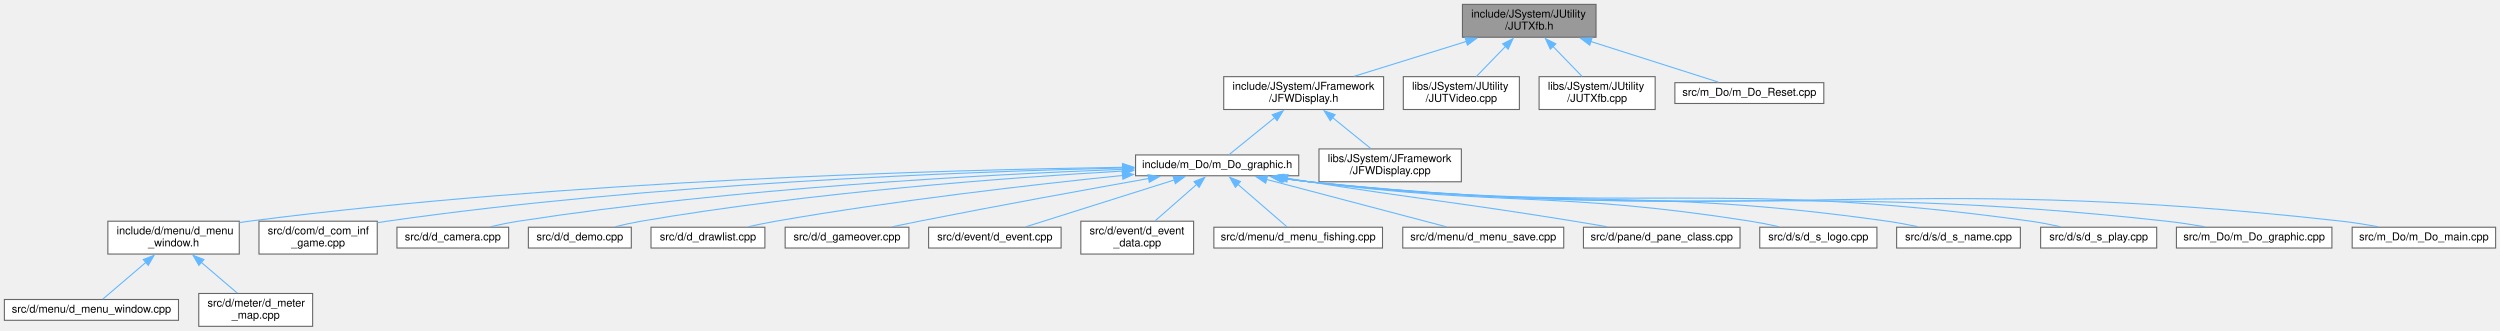
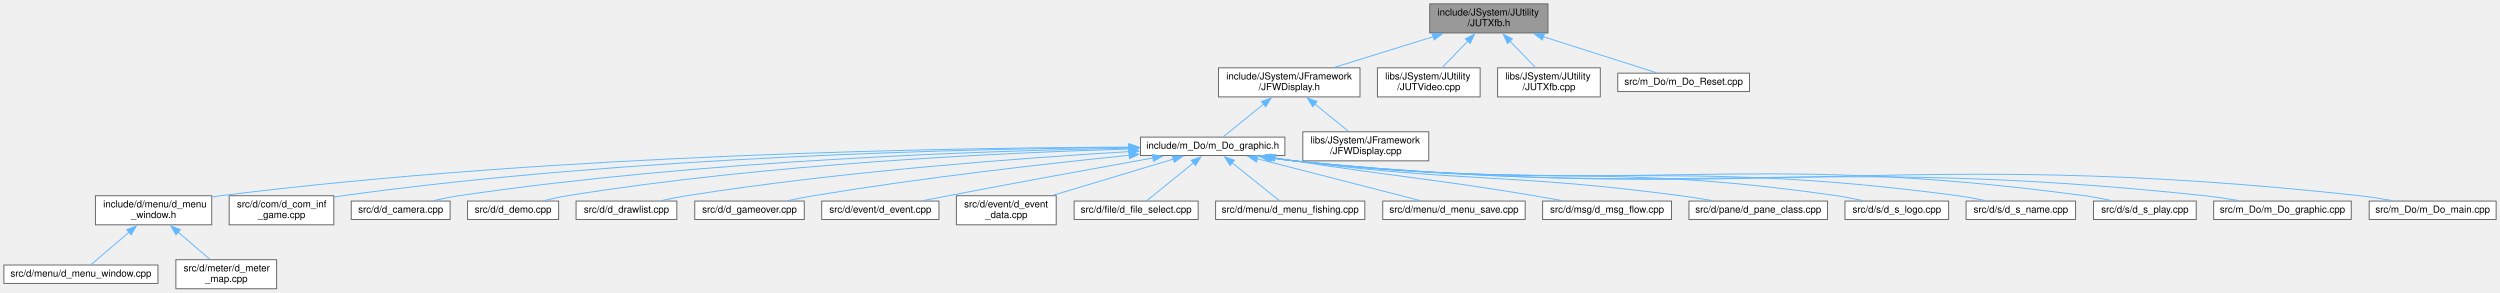
- <svg xmlns="http://www.w3.org/2000/svg" xmlns:xlink="http://www.w3.org/1999/xlink" width="2283pt" height="302pt" viewBox="0.00 0.00 2283.00 302.00">
+ <svg xmlns="http://www.w3.org/2000/svg" xmlns:xlink="http://www.w3.org/1999/xlink" width="2580pt" height="302pt" viewBox="0.00 0.00 2580.00 302.00">
  <g id="graph0" class="graph" transform="scale(1 1) rotate(0) translate(4 298)">
    <g id="node1" class="node">
      <g id="a_node1">
        <a xlink:title=" ">
-           <polygon fill="#999999" stroke="#666666" points="1453.5,-294 1331.5,-294 1331.5,-264 1453.5,-264 1453.5,-294" />
-           <text text-anchor="start" x="1339.5" y="-282" font-family="Helvetica,sans-Serif" font-size="10.00">include/JSystem/JUtility</text>
-           <text text-anchor="middle" x="1392.5" y="-271" font-family="Helvetica,sans-Serif" font-size="10.00">/JUTXfb.h</text>
+           <polygon fill="#999999" stroke="#666666" points="1593.5,-294 1471.5,-294 1471.5,-264 1593.5,-264 1593.5,-294" />
+           <text text-anchor="start" x="1479.5" y="-282" font-family="Helvetica,sans-Serif" font-size="10.00">include/JSystem/JUtility</text>
+           <text text-anchor="middle" x="1532.5" y="-271" font-family="Helvetica,sans-Serif" font-size="10.00">/JUTXfb.h</text>
        </a>
      </g>
    </g>
    <g id="node2" class="node">
      <g id="a_node2">
        <a xlink:href="JFWDisplay_8h.html" target="_top" xlink:title=" ">
-           <polygon fill="white" stroke="#666666" points="1259.5,-228 1113.5,-228 1113.5,-198 1259.5,-198 1259.5,-228" />
-           <text text-anchor="start" x="1121.5" y="-216" font-family="Helvetica,sans-Serif" font-size="10.00">include/JSystem/JFramework</text>
-           <text text-anchor="middle" x="1186.5" y="-205" font-family="Helvetica,sans-Serif" font-size="10.00">/JFWDisplay.h</text>
+           <polygon fill="white" stroke="#666666" points="1399.5,-228 1253.5,-228 1253.5,-198 1399.5,-198 1399.5,-228" />
+           <text text-anchor="start" x="1261.5" y="-216" font-family="Helvetica,sans-Serif" font-size="10.00">include/JSystem/JFramework</text>
+           <text text-anchor="middle" x="1326.5" y="-205" font-family="Helvetica,sans-Serif" font-size="10.00">/JFWDisplay.h</text>
        </a>
      </g>
    </g>
    <g id="edge1" class="edge">
-       <path fill="none" stroke="#63b8ff" d="M1335.37,-260.25C1303.05,-250.21 1263.17,-237.82 1232.82,-228.39" />
-       <polygon fill="#63b8ff" stroke="#63b8ff" points="1333.98,-263.48 1344.57,-263.11 1336.06,-256.8 1333.98,-263.48" />
-     </g>
-     <g id="node23" class="node">
-       <g id="a_node23">
-         <a xlink:href="JUTVideo_8cpp.html" target="_top" xlink:title=" ">
-           <polygon fill="white" stroke="#666666" points="1383.5,-228 1277.5,-228 1277.5,-198 1383.5,-198 1383.5,-228" />
-           <text text-anchor="start" x="1285.5" y="-216" font-family="Helvetica,sans-Serif" font-size="10.00">libs/JSystem/JUtility</text>
-           <text text-anchor="middle" x="1330.5" y="-205" font-family="Helvetica,sans-Serif" font-size="10.00">/JUTVideo.cpp</text>
-         </a>
-       </g>
-     </g>
-     <g id="edge22" class="edge">
-       <path fill="none" stroke="#63b8ff" d="M1371,-255.81C1362.12,-246.64 1352.08,-236.28 1344.22,-228.16" />
-       <polygon fill="#63b8ff" stroke="#63b8ff" points="1368.22,-257.96 1377.69,-262.71 1373.24,-253.09 1368.22,-257.96" />
-     </g>
-     <g id="node24" class="node">
-       <g id="a_node24">
-         <a xlink:href="JUTXfb_8cpp.html" target="_top" xlink:title=" ">
-           <polygon fill="white" stroke="#666666" points="1507.5,-228 1401.5,-228 1401.5,-198 1507.5,-198 1507.5,-228" />
-           <text text-anchor="start" x="1409.5" y="-216" font-family="Helvetica,sans-Serif" font-size="10.00">libs/JSystem/JUtility</text>
-           <text text-anchor="middle" x="1454.5" y="-205" font-family="Helvetica,sans-Serif" font-size="10.00">/JUTXfb.cpp</text>
-         </a>
-       </g>
-     </g>
-     <g id="edge23" class="edge">
-       <path fill="none" stroke="#63b8ff" d="M1414,-255.81C1422.88,-246.64 1432.92,-236.28 1440.78,-228.16" />
-       <polygon fill="#63b8ff" stroke="#63b8ff" points="1411.76,-253.09 1407.31,-262.71 1416.78,-257.96 1411.76,-253.09" />
+       <path fill="none" stroke="#63b8ff" d="M1475.37,-260.25C1443.05,-250.21 1403.17,-237.82 1372.82,-228.39" />
+       <polygon fill="#63b8ff" stroke="#63b8ff" points="1473.98,-263.48 1484.57,-263.11 1476.06,-256.8 1473.98,-263.48" />
    </g>
    <g id="node25" class="node">
      <g id="a_node25">
+         <a xlink:href="JUTVideo_8cpp.html" target="_top" xlink:title=" ">
+           <polygon fill="white" stroke="#666666" points="1523.5,-228 1417.5,-228 1417.5,-198 1523.5,-198 1523.5,-228" />
+           <text text-anchor="start" x="1425.5" y="-216" font-family="Helvetica,sans-Serif" font-size="10.00">libs/JSystem/JUtility</text>
+           <text text-anchor="middle" x="1470.5" y="-205" font-family="Helvetica,sans-Serif" font-size="10.00">/JUTVideo.cpp</text>
+         </a>
+       </g>
+     </g>
+     <g id="edge24" class="edge">
+       <path fill="none" stroke="#63b8ff" d="M1511,-255.81C1502.12,-246.64 1492.08,-236.28 1484.22,-228.16" />
+       <polygon fill="#63b8ff" stroke="#63b8ff" points="1508.22,-257.96 1517.69,-262.71 1513.24,-253.09 1508.22,-257.96" />
+     </g>
+     <g id="node26" class="node">
+       <g id="a_node26">
+         <a xlink:href="JUTXfb_8cpp.html" target="_top" xlink:title=" ">
+           <polygon fill="white" stroke="#666666" points="1647.5,-228 1541.5,-228 1541.5,-198 1647.5,-198 1647.5,-228" />
+           <text text-anchor="start" x="1549.5" y="-216" font-family="Helvetica,sans-Serif" font-size="10.00">libs/JSystem/JUtility</text>
+           <text text-anchor="middle" x="1594.5" y="-205" font-family="Helvetica,sans-Serif" font-size="10.00">/JUTXfb.cpp</text>
+         </a>
+       </g>
+     </g>
+     <g id="edge25" class="edge">
+       <path fill="none" stroke="#63b8ff" d="M1554,-255.81C1562.88,-246.64 1572.92,-236.28 1580.78,-228.16" />
+       <polygon fill="#63b8ff" stroke="#63b8ff" points="1551.76,-253.09 1547.31,-262.71 1556.78,-257.96 1551.76,-253.09" />
+     </g>
+     <g id="node27" class="node">
+       <g id="a_node27">
        <a xlink:href="m__Do__Reset_8cpp.html" target="_top" xlink:title=" ">
-           <polygon fill="white" stroke="#666666" points="1661.5,-222.5 1525.5,-222.5 1525.5,-203.5 1661.5,-203.5 1661.5,-222.5" />
-           <text text-anchor="middle" x="1593.5" y="-210.5" font-family="Helvetica,sans-Serif" font-size="10.00">src/m_Do/m_Do_Reset.cpp</text>
-         </a>
-       </g>
-     </g>
-     <g id="edge24" class="edge">
-       <path fill="none" stroke="#63b8ff" d="M1448.77,-260.08C1486.75,-247.99 1535.26,-232.54 1565.35,-222.96" />
-       <polygon fill="#63b8ff" stroke="#63b8ff" points="1447.77,-256.73 1439.3,-263.1 1449.89,-263.4 1447.77,-256.73" />
+           <polygon fill="white" stroke="#666666" points="1801.5,-222.5 1665.5,-222.5 1665.5,-203.5 1801.5,-203.5 1801.5,-222.5" />
+           <text text-anchor="middle" x="1733.5" y="-210.5" font-family="Helvetica,sans-Serif" font-size="10.00">src/m_Do/m_Do_Reset.cpp</text>
+         </a>
+       </g>
+     </g>
+     <g id="edge26" class="edge">
+       <path fill="none" stroke="#63b8ff" d="M1588.77,-260.08C1626.75,-247.99 1675.26,-232.54 1705.35,-222.96" />
+       <polygon fill="#63b8ff" stroke="#63b8ff" points="1587.77,-256.73 1579.3,-263.1 1589.89,-263.4 1587.77,-256.73" />
    </g>
    <g id="node3" class="node">
      <g id="a_node3">
        <a xlink:href="m__Do__graphic_8h.html" target="_top" xlink:title=" ">
-           <polygon fill="white" stroke="#666666" points="1182,-156.5 1033,-156.5 1033,-137.5 1182,-137.5 1182,-156.5" />
-           <text text-anchor="middle" x="1107.5" y="-144.5" font-family="Helvetica,sans-Serif" font-size="10.00">include/m_Do/m_Do_graphic.h</text>
+           <polygon fill="white" stroke="#666666" points="1322,-156.5 1173,-156.5 1173,-137.5 1322,-137.5 1322,-156.5" />
+           <text text-anchor="middle" x="1247.5" y="-144.5" font-family="Helvetica,sans-Serif" font-size="10.00">include/m_Do/m_Do_graphic.h</text>
        </a>
      </g>
    </g>
    <g id="edge2" class="edge">
-       <path fill="none" stroke="#63b8ff" d="M1160.09,-190.6C1145.88,-179.1 1129.13,-165.52 1118.42,-156.84" />
-       <polygon fill="#63b8ff" stroke="#63b8ff" points="1157.82,-193.27 1167.79,-196.84 1162.22,-187.83 1157.82,-193.27" />
-     </g>
-     <g id="node22" class="node">
-       <g id="a_node22">
+       <path fill="none" stroke="#63b8ff" d="M1300.09,-190.6C1285.88,-179.1 1269.13,-165.52 1258.42,-156.84" />
+       <polygon fill="#63b8ff" stroke="#63b8ff" points="1297.82,-193.27 1307.79,-196.84 1302.22,-187.83 1297.82,-193.27" />
+     </g>
+     <g id="node24" class="node">
+       <g id="a_node24">
        <a xlink:href="JFWDisplay_8cpp.html" target="_top" xlink:title=" ">
-           <polygon fill="white" stroke="#666666" points="1330.5,-162 1200.5,-162 1200.5,-132 1330.5,-132 1330.5,-162" />
-           <text text-anchor="start" x="1208.5" y="-150" font-family="Helvetica,sans-Serif" font-size="10.00">libs/JSystem/JFramework</text>
-           <text text-anchor="middle" x="1265.5" y="-139" font-family="Helvetica,sans-Serif" font-size="10.00">/JFWDisplay.cpp</text>
-         </a>
-       </g>
-     </g>
-     <g id="edge21" class="edge">
-       <path fill="none" stroke="#63b8ff" d="M1212.79,-190.7C1224.28,-181.4 1237.44,-170.73 1247.74,-162.39" />
-       <polygon fill="#63b8ff" stroke="#63b8ff" points="1210.78,-187.83 1205.21,-196.84 1215.18,-193.27 1210.78,-187.83" />
+           <polygon fill="white" stroke="#666666" points="1470.5,-162 1340.5,-162 1340.5,-132 1470.5,-132 1470.5,-162" />
+           <text text-anchor="start" x="1348.5" y="-150" font-family="Helvetica,sans-Serif" font-size="10.00">libs/JSystem/JFramework</text>
+           <text text-anchor="middle" x="1405.5" y="-139" font-family="Helvetica,sans-Serif" font-size="10.00">/JFWDisplay.cpp</text>
+         </a>
+       </g>
+     </g>
+     <g id="edge23" class="edge">
+       <path fill="none" stroke="#63b8ff" d="M1352.79,-190.7C1364.28,-181.4 1377.44,-170.73 1387.74,-162.39" />
+       <polygon fill="#63b8ff" stroke="#63b8ff" points="1350.78,-187.83 1345.21,-196.84 1355.18,-193.27 1350.78,-187.83" />
    </g>
    <g id="node4" class="node">
      <g id="a_node4">
        <a xlink:href="d__menu__window_8h.html" target="_top" xlink:title=" ">
          <polygon fill="white" stroke="#666666" points="214.5,-96 94.5,-96 94.5,-66 214.5,-66 214.5,-96" />
          <text text-anchor="start" x="102.5" y="-84" font-family="Helvetica,sans-Serif" font-size="10.00">include/d/menu/d_menu</text>
          <text text-anchor="middle" x="154.5" y="-73" font-family="Helvetica,sans-Serif" font-size="10.00">_window.h</text>
        </a>
      </g>
    </g>
    <g id="edge3" class="edge">
-       <path fill="none" stroke="#63b8ff" d="M1021.58,-145.23C863.15,-142.91 514.56,-133.56 223.5,-96 220.59,-95.62 217.62,-95.2 214.63,-94.73" />
-       <polygon fill="#63b8ff" stroke="#63b8ff" points="1021.1,-148.72 1031.14,-145.37 1021.19,-141.73 1021.1,-148.72" />
+       <path fill="none" stroke="#63b8ff" d="M1161.36,-146.18C984.75,-145.59 569.14,-139.25 223.5,-96 220.71,-95.65 217.87,-95.25 215,-94.81" />
+       <polygon fill="#63b8ff" stroke="#63b8ff" points="1161.12,-149.68 1171.13,-146.21 1161.14,-142.68 1161.12,-149.68" />
    </g>
    <g id="node7" class="node">
      <g id="a_node7">
        <a xlink:href="d__com__inf__game_8cpp.html" target="_top" xlink:title=" ">
          <polygon fill="white" stroke="#666666" points="340.5,-96 232.5,-96 232.5,-66 340.5,-66 340.5,-96" />
          <text text-anchor="start" x="240.5" y="-84" font-family="Helvetica,sans-Serif" font-size="10.00">src/d/com/d_com_inf</text>
          <text text-anchor="middle" x="286.5" y="-73" font-family="Helvetica,sans-Serif" font-size="10.00">_game.cpp</text>
        </a>
      </g>
    </g>
    <g id="edge6" class="edge">
-       <path fill="none" stroke="#63b8ff" d="M1021.47,-144.6C880.43,-141.34 591.48,-130.66 349.5,-96 346.62,-95.59 343.67,-95.11 340.7,-94.6" />
-       <polygon fill="#63b8ff" stroke="#63b8ff" points="1021.01,-148.09 1031.09,-144.81 1021.17,-141.09 1021.01,-148.09" />
+       <path fill="none" stroke="#63b8ff" d="M1161.38,-145.86C1000.91,-144.57 645.56,-136.86 349.5,-96 346.61,-95.6 343.66,-95.14 340.69,-94.63" />
+       <polygon fill="#63b8ff" stroke="#63b8ff" points="1161.06,-149.36 1171.08,-145.93 1161.11,-142.36 1161.06,-149.36" />
    </g>
    <g id="node8" class="node">
      <g id="a_node8">
        <a xlink:href="d__camera_8cpp.html" target="_top" xlink:title=" ">
          <polygon fill="white" stroke="#666666" points="460.5,-90.5 358.5,-90.5 358.5,-71.5 460.5,-71.5 460.5,-90.5" />
          <text text-anchor="middle" x="409.5" y="-78.5" font-family="Helvetica,sans-Serif" font-size="10.00">src/d/d_camera.cpp</text>
        </a>
      </g>
    </g>
    <g id="edge7" class="edge">
-       <path fill="none" stroke="#63b8ff" d="M1021.73,-143.39C898.79,-138.72 665.67,-126.4 469.5,-96 461.15,-94.71 452.24,-92.88 443.91,-90.97" />
-       <polygon fill="#63b8ff" stroke="#63b8ff" points="1021.28,-146.88 1031.4,-143.75 1021.54,-139.88 1021.28,-146.88" />
+       <path fill="none" stroke="#63b8ff" d="M1161.15,-145.09C1017.06,-142.54 718.82,-132.84 469.5,-96 461.03,-94.75 452,-92.91 443.58,-90.98" />
+       <polygon fill="#63b8ff" stroke="#63b8ff" points="1160.94,-148.59 1171,-145.26 1161.06,-141.59 1160.94,-148.59" />
    </g>
    <g id="node9" class="node">
      <g id="a_node9">
        <a xlink:href="d__demo_8cpp.html" target="_top" xlink:title=" ">
          <polygon fill="white" stroke="#666666" points="572.5,-90.5 478.5,-90.5 478.5,-71.5 572.5,-71.5 572.5,-90.5" />
          <text text-anchor="middle" x="525.5" y="-78.5" font-family="Helvetica,sans-Serif" font-size="10.00">src/d/d_demo.cpp</text>
        </a>
      </g>
    </g>
    <g id="edge8" class="edge">
-       <path fill="none" stroke="#63b8ff" d="M1021.12,-141.78C916.47,-135.74 735.09,-122.35 581.5,-96 573.8,-94.68 565.59,-92.86 557.9,-90.98" />
-       <polygon fill="#63b8ff" stroke="#63b8ff" points="1020.86,-145.27 1031.05,-142.34 1021.26,-138.28 1020.86,-145.27" />
+       <path fill="none" stroke="#63b8ff" d="M1161.39,-144.2C1033.94,-140.5 787.9,-129.3 581.5,-96 573.59,-94.72 565.15,-92.88 557.29,-90.94" />
+       <polygon fill="#63b8ff" stroke="#63b8ff" points="1161,-147.69 1171.09,-144.48 1161.19,-140.7 1161,-147.69" />
    </g>
    <g id="node10" class="node">
      <g id="a_node10">
        <a xlink:href="d__drawlist_8cpp.html" target="_top" xlink:title=" ">
          <polygon fill="white" stroke="#666666" points="694.5,-90.5 590.5,-90.5 590.5,-71.5 694.5,-71.5 694.5,-90.5" />
          <text text-anchor="middle" x="642.5" y="-78.5" font-family="Helvetica,sans-Serif" font-size="10.00">src/d/d_drawlist.cpp</text>
        </a>
      </g>
    </g>
    <g id="edge9" class="edge">
-       <path fill="none" stroke="#63b8ff" d="M1021.28,-137.79C939.43,-129.41 813.12,-114.95 704.5,-96 696.35,-94.58 687.65,-92.79 679.43,-90.97" />
-       <polygon fill="#63b8ff" stroke="#63b8ff" points="1020.72,-141.25 1031.02,-138.78 1021.43,-134.29 1020.72,-141.25" />
+       <path fill="none" stroke="#63b8ff" d="M1161.49,-141.55C1054.06,-135.19 864.86,-121.38 704.5,-96 696,-94.65 686.92,-92.83 678.41,-90.94" />
+       <polygon fill="#63b8ff" stroke="#63b8ff" points="1161.2,-145.04 1171.39,-142.13 1161.61,-138.05 1161.2,-145.04" />
    </g>
    <g id="node11" class="node">
      <g id="a_node11">
        <a xlink:href="d__gameover_8cpp.html" target="_top" xlink:title=" ">
          <polygon fill="white" stroke="#666666" points="826,-90.5 713,-90.5 713,-71.5 826,-71.5 826,-90.5" />
          <text text-anchor="middle" x="769.5" y="-78.5" font-family="Helvetica,sans-Serif" font-size="10.00">src/d/d_gameover.cpp</text>
        </a>
      </g>
    </g>
    <g id="edge10" class="edge">
-       <path fill="none" stroke="#63b8ff" d="M1045.29,-135.06C990.1,-125.24 907.32,-110.22 835.5,-96 827.57,-94.43 819.12,-92.69 811.01,-90.99" />
-       <polygon fill="#63b8ff" stroke="#63b8ff" points="1044.34,-138.45 1054.8,-136.75 1045.56,-131.55 1044.34,-138.45" />
+       <path fill="none" stroke="#63b8ff" d="M1161.57,-137.8C1078,-129.31 947.62,-114.66 835.5,-96 826.83,-94.56 817.58,-92.76 808.83,-90.94" />
+       <polygon fill="#63b8ff" stroke="#63b8ff" points="1160.98,-141.26 1171.28,-138.78 1161.68,-134.3 1160.98,-141.26" />
    </g>
    <g id="node12" class="node">
      <g id="a_node12">
        <a xlink:href="d__event_8cpp.html" target="_top" xlink:title=" ">
          <polygon fill="white" stroke="#666666" points="965,-90.5 844,-90.5 844,-71.5 965,-71.5 965,-90.5" />
          <text text-anchor="middle" x="904.5" y="-78.5" font-family="Helvetica,sans-Serif" font-size="10.00">src/d/event/d_event.cpp</text>
        </a>
      </g>
    </g>
    <g id="edge11" class="edge">
-       <path fill="none" stroke="#63b8ff" d="M1068.41,-133.68C1028.69,-121.15 968.13,-102.06 932.81,-90.93" />
-       <polygon fill="#63b8ff" stroke="#63b8ff" points="1067.24,-136.98 1077.83,-136.65 1069.35,-130.3 1067.24,-136.98" />
+       <path fill="none" stroke="#63b8ff" d="M1186.11,-135.05C1130.75,-125.11 1047.11,-109.91 974.5,-96 966.22,-94.41 957.4,-92.68 948.92,-91" />
+       <polygon fill="#63b8ff" stroke="#63b8ff" points="1185.19,-138.44 1195.65,-136.76 1186.42,-131.55 1185.19,-138.44" />
    </g>
    <g id="node13" class="node">
      <g id="a_node13">
        <a xlink:href="d__event__data_8cpp.html" target="_top" xlink:title=" ">
          <polygon fill="white" stroke="#666666" points="1086,-96 983,-96 983,-66 1086,-66 1086,-96" />
          <text text-anchor="start" x="991" y="-84" font-family="Helvetica,sans-Serif" font-size="10.00">src/d/event/d_event</text>
          <text text-anchor="middle" x="1034.5" y="-73" font-family="Helvetica,sans-Serif" font-size="10.00">_data.cpp</text>
        </a>
      </g>
    </g>
    <g id="edge12" class="edge">
-       <path fill="none" stroke="#63b8ff" d="M1088.81,-129.62C1077.14,-119.38 1062.25,-106.33 1051.01,-96.48" />
-       <polygon fill="#63b8ff" stroke="#63b8ff" points="1086.38,-132.14 1096.21,-136.1 1091,-126.88 1086.38,-132.14" />
+       <path fill="none" stroke="#63b8ff" d="M1207,-133.83C1171.61,-123.2 1120.18,-107.74 1082.68,-96.48" />
+       <polygon fill="#63b8ff" stroke="#63b8ff" points="1205.85,-137.14 1216.43,-136.67 1207.86,-130.44 1205.85,-137.14" />
    </g>
    <g id="node14" class="node">
      <g id="a_node14">
-         <a xlink:href="d__menu__fishing_8cpp.html" target="_top" xlink:title=" ">
-           <polygon fill="white" stroke="#666666" points="1258.5,-90.5 1104.5,-90.5 1104.5,-71.5 1258.5,-71.5 1258.5,-90.5" />
-           <text text-anchor="middle" x="1181.5" y="-78.5" font-family="Helvetica,sans-Serif" font-size="10.00">src/d/menu/d_menu_fishing.cpp</text>
+         <a xlink:href="d__file__select_8cpp.html" target="_top" xlink:title=" ">
+           <polygon fill="white" stroke="#666666" points="1232.5,-90.5 1104.5,-90.5 1104.5,-71.5 1232.5,-71.5 1232.5,-90.5" />
+           <text text-anchor="middle" x="1168.5" y="-78.5" font-family="Helvetica,sans-Serif" font-size="10.00">src/d/file/d_file_select.cpp</text>
        </a>
      </g>
    </g>
    <g id="edge13" class="edge">
-       <path fill="none" stroke="#63b8ff" d="M1126.36,-129.69C1140.65,-117.33 1159.74,-100.82 1171.3,-90.82" />
-       <polygon fill="#63b8ff" stroke="#63b8ff" points="1124.21,-126.92 1118.93,-136.11 1128.79,-132.22 1124.21,-126.92" />
+       <path fill="none" stroke="#63b8ff" d="M1227.8,-130.04C1212.5,-117.64 1191.85,-100.92 1179.39,-90.82" />
+       <polygon fill="#63b8ff" stroke="#63b8ff" points="1225.37,-132.57 1235.34,-136.15 1229.77,-127.13 1225.37,-132.57" />
    </g>
    <g id="node15" class="node">
      <g id="a_node15">
-         <a xlink:href="d__menu__save_8cpp.html" target="_top" xlink:title=" ">
-           <polygon fill="white" stroke="#666666" points="1424,-90.5 1277,-90.5 1277,-71.5 1424,-71.5 1424,-90.5" />
-           <text text-anchor="middle" x="1350.5" y="-78.5" font-family="Helvetica,sans-Serif" font-size="10.00">src/d/menu/d_menu_save.cpp</text>
+         <a xlink:href="d__menu__fishing_8cpp.html" target="_top" xlink:title=" ">
+           <polygon fill="white" stroke="#666666" points="1404.5,-90.5 1250.5,-90.5 1250.5,-71.5 1404.5,-71.5 1404.5,-90.5" />
+           <text text-anchor="middle" x="1327.5" y="-78.5" font-family="Helvetica,sans-Serif" font-size="10.00">src/d/menu/d_menu_fishing.cpp</text>
        </a>
      </g>
    </g>
    <g id="edge14" class="edge">
-       <path fill="none" stroke="#63b8ff" d="M1152.44,-134.16C1199.96,-121.65 1273.87,-102.18 1316.69,-90.91" />
-       <polygon fill="#63b8ff" stroke="#63b8ff" points="1151.79,-130.72 1143.01,-136.65 1153.57,-137.49 1151.79,-130.72" />
+       <path fill="none" stroke="#63b8ff" d="M1267.45,-130.04C1282.94,-117.64 1303.85,-100.92 1316.47,-90.82" />
+       <polygon fill="#63b8ff" stroke="#63b8ff" points="1265.43,-127.18 1259.81,-136.16 1269.8,-132.64 1265.43,-127.18" />
    </g>
    <g id="node16" class="node">
      <g id="a_node16">
-         <a xlink:href="d__pane__class_8cpp.html" target="_top" xlink:title=" ">
-           <polygon fill="white" stroke="#666666" points="1585,-90.5 1442,-90.5 1442,-71.5 1585,-71.5 1585,-90.5" />
-           <text text-anchor="middle" x="1513.5" y="-78.5" font-family="Helvetica,sans-Serif" font-size="10.00">src/d/pane/d_pane_class.cpp</text>
+         <a xlink:href="d__menu__save_8cpp.html" target="_top" xlink:title=" ">
+           <polygon fill="white" stroke="#666666" points="1570,-90.5 1423,-90.5 1423,-71.5 1570,-71.5 1570,-90.5" />
+           <text text-anchor="middle" x="1496.5" y="-78.5" font-family="Helvetica,sans-Serif" font-size="10.00">src/d/menu/d_menu_save.cpp</text>
        </a>
      </g>
    </g>
    <g id="edge15" class="edge">
-       <path fill="none" stroke="#63b8ff" d="M1171.6,-135.2C1178.31,-134.1 1185.04,-133.02 1191.5,-132 1298.91,-115.06 1326.16,-113.37 1433.5,-96 1443.24,-94.42 1453.64,-92.66 1463.6,-90.93" />
-       <polygon fill="#63b8ff" stroke="#63b8ff" points="1171.15,-131.73 1161.85,-136.8 1172.28,-138.63 1171.15,-131.73" />
+       <path fill="none" stroke="#63b8ff" d="M1293.24,-134.24C1341.93,-121.73 1417.88,-102.21 1461.85,-90.91" />
+       <polygon fill="#63b8ff" stroke="#63b8ff" points="1292.66,-130.78 1283.85,-136.66 1294.41,-137.56 1292.66,-130.78" />
    </g>
    <g id="node17" class="node">
      <g id="a_node17">
-         <a xlink:href="d__s__logo_8cpp.html" target="_top" xlink:title=" ">
-           <polygon fill="white" stroke="#666666" points="1710,-90.5 1603,-90.5 1603,-71.5 1710,-71.5 1710,-90.5" />
-           <text text-anchor="middle" x="1656.5" y="-78.5" font-family="Helvetica,sans-Serif" font-size="10.00">src/d/s/d_s_logo.cpp</text>
+         <a xlink:href="d__msg__flow_8cpp.html" target="_top" xlink:title=" ">
+           <polygon fill="white" stroke="#666666" points="1721,-90.5 1588,-90.5 1588,-71.5 1721,-71.5 1721,-90.5" />
+           <text text-anchor="middle" x="1654.5" y="-78.5" font-family="Helvetica,sans-Serif" font-size="10.00">src/d/msg/d_msg_flow.cpp</text>
        </a>
      </g>
    </g>
    <g id="edge16" class="edge">
-       <path fill="none" stroke="#63b8ff" d="M1168.72,-135.24C1176.37,-134.06 1184.11,-132.94 1191.5,-132 1369.87,-109.2 1416.85,-123.87 1594.5,-96 1603,-94.67 1612.08,-92.85 1620.59,-90.96" />
-       <polygon fill="#63b8ff" stroke="#63b8ff" points="1168.42,-131.74 1159.1,-136.77 1169.52,-138.66 1168.42,-131.74" />
+       <path fill="none" stroke="#63b8ff" d="M1311.59,-135.18C1318.31,-134.08 1325.04,-133.01 1331.5,-132 1441.55,-114.84 1469.62,-114.22 1579.5,-96 1588.78,-94.46 1598.68,-92.7 1608.14,-90.96" />
+       <polygon fill="#63b8ff" stroke="#63b8ff" points="1311.14,-131.7 1301.84,-136.77 1312.28,-138.61 1311.14,-131.7" />
    </g>
    <g id="node18" class="node">
      <g id="a_node18">
-         <a xlink:href="d__s__name_8cpp.html" target="_top" xlink:title=" ">
-           <polygon fill="white" stroke="#666666" points="1841,-90.5 1728,-90.5 1728,-71.5 1841,-71.5 1841,-90.5" />
-           <text text-anchor="middle" x="1784.5" y="-78.5" font-family="Helvetica,sans-Serif" font-size="10.00">src/d/s/d_s_name.cpp</text>
+         <a xlink:href="d__pane__class_8cpp.html" target="_top" xlink:title=" ">
+           <polygon fill="white" stroke="#666666" points="1882,-90.5 1739,-90.5 1739,-71.5 1882,-71.5 1882,-90.5" />
+           <text text-anchor="middle" x="1810.5" y="-78.5" font-family="Helvetica,sans-Serif" font-size="10.00">src/d/pane/d_pane_class.cpp</text>
        </a>
      </g>
    </g>
    <g id="edge17" class="edge">
-       <path fill="none" stroke="#63b8ff" d="M1167.5,-135.27C1175.55,-134.05 1183.72,-132.91 1191.5,-132 1425.11,-104.63 1486.59,-128.85 1719.5,-96 1728.53,-94.73 1738.18,-92.91 1747.2,-91" />
-       <polygon fill="#63b8ff" stroke="#63b8ff" points="1167.07,-131.8 1157.74,-136.82 1168.16,-138.71 1167.07,-131.8" />
+       <path fill="none" stroke="#63b8ff" d="M1308.72,-135.25C1316.38,-134.06 1324.11,-132.95 1331.5,-132 1508.11,-109.35 1553.99,-119.37 1730.5,-96 1741.12,-94.59 1752.49,-92.79 1763.22,-90.95" />
+       <polygon fill="#63b8ff" stroke="#63b8ff" points="1308.42,-131.75 1299.1,-136.78 1309.52,-138.66 1308.42,-131.75" />
    </g>
    <g id="node19" class="node">
      <g id="a_node19">
-         <a xlink:href="d__s__play_8cpp.html" target="_top" xlink:title=" ">
-           <polygon fill="white" stroke="#666666" points="1965.5,-90.5 1859.5,-90.5 1859.5,-71.5 1965.5,-71.5 1965.5,-90.5" />
-           <text text-anchor="middle" x="1912.5" y="-78.5" font-family="Helvetica,sans-Serif" font-size="10.00">src/d/s/d_s_play.cpp</text>
+         <a xlink:href="d__s__logo_8cpp.html" target="_top" xlink:title=" ">
+           <polygon fill="white" stroke="#666666" points="2007,-90.5 1900,-90.5 1900,-71.5 2007,-71.5 2007,-90.5" />
+           <text text-anchor="middle" x="1953.5" y="-78.5" font-family="Helvetica,sans-Serif" font-size="10.00">src/d/s/d_s_logo.cpp</text>
        </a>
      </g>
    </g>
    <g id="edge18" class="edge">
-       <path fill="none" stroke="#63b8ff" d="M1166.9,-135.26C1175.14,-134.02 1183.52,-132.88 1191.5,-132 1483.06,-99.84 1559.98,-136.45 1850.5,-96 1859.35,-94.77 1868.81,-92.91 1877.6,-90.95" />
-       <polygon fill="#63b8ff" stroke="#63b8ff" points="1166.62,-131.76 1157.28,-136.78 1167.71,-138.68 1166.62,-131.76" />
+       <path fill="none" stroke="#63b8ff" d="M1307.5,-135.24C1315.55,-134.02 1323.71,-132.9 1331.5,-132 1579.26,-103.46 1644.65,-131.58 1891.5,-96 1900.24,-94.74 1909.57,-92.9 1918.27,-90.97" />
+       <polygon fill="#63b8ff" stroke="#63b8ff" points="1307.07,-131.77 1297.74,-136.78 1308.16,-138.68 1307.07,-131.77" />
    </g>
    <g id="node20" class="node">
      <g id="a_node20">
-         <a xlink:href="m__Do__graphic_8cpp.html" target="_top" xlink:title=" ">
-           <polygon fill="white" stroke="#666666" points="2125.5,-90.5 1983.5,-90.5 1983.5,-71.5 2125.5,-71.5 2125.5,-90.5" />
-           <text text-anchor="middle" x="2054.5" y="-78.5" font-family="Helvetica,sans-Serif" font-size="10.00">src/m_Do/m_Do_graphic.cpp</text>
+         <a xlink:href="d__s__name_8cpp.html" target="_top" xlink:title=" ">
+           <polygon fill="white" stroke="#666666" points="2138,-90.5 2025,-90.5 2025,-71.5 2138,-71.5 2138,-90.5" />
+           <text text-anchor="middle" x="2081.5" y="-78.5" font-family="Helvetica,sans-Serif" font-size="10.00">src/d/s/d_s_name.cpp</text>
        </a>
      </g>
    </g>
    <g id="edge19" class="edge">
-       <path fill="none" stroke="#63b8ff" d="M1166.58,-135.25C1174.92,-133.99 1183.41,-132.86 1191.5,-132 1537.93,-95.3 1628.22,-134.1 1974.5,-96 1985.85,-94.75 1998.03,-92.89 2009.37,-90.93" />
-       <polygon fill="#63b8ff" stroke="#63b8ff" points="1166.17,-131.77 1156.83,-136.78 1167.26,-138.68 1166.17,-131.77" />
+       <path fill="none" stroke="#63b8ff" d="M1306.58,-135.29C1314.93,-134.03 1323.42,-132.88 1331.5,-132 1634.56,-98.89 1714.3,-136.22 2016.5,-96 2025.77,-94.77 2035.68,-92.91 2044.9,-90.95" />
+       <polygon fill="#63b8ff" stroke="#63b8ff" points="1306.17,-131.82 1296.84,-136.83 1307.26,-138.73 1306.17,-131.82" />
    </g>
    <g id="node21" class="node">
      <g id="a_node21">
+         <a xlink:href="d__s__play_8cpp.html" target="_top" xlink:title=" ">
+           <polygon fill="white" stroke="#666666" points="2262.5,-90.5 2156.5,-90.5 2156.5,-71.5 2262.5,-71.5 2262.5,-90.5" />
+           <text text-anchor="middle" x="2209.5" y="-78.5" font-family="Helvetica,sans-Serif" font-size="10.00">src/d/s/d_s_play.cpp</text>
+         </a>
+       </g>
+     </g>
+     <g id="edge20" class="edge">
+       <path fill="none" stroke="#63b8ff" d="M1306.27,-135.28C1314.71,-134.01 1323.31,-132.86 1331.5,-132 1692.53,-94.09 1787.69,-144.17 2147.5,-96 2156.47,-94.8 2166.05,-92.93 2174.94,-90.95" />
+       <polygon fill="#63b8ff" stroke="#63b8ff" points="1305.72,-131.82 1296.39,-136.84 1306.81,-138.73 1305.72,-131.82" />
+     </g>
+     <g id="node22" class="node">
+       <g id="a_node22">
+         <a xlink:href="m__Do__graphic_8cpp.html" target="_top" xlink:title=" ">
+           <polygon fill="white" stroke="#666666" points="2422.5,-90.5 2280.5,-90.5 2280.5,-71.5 2422.5,-71.5 2422.5,-90.5" />
+           <text text-anchor="middle" x="2351.5" y="-78.5" font-family="Helvetica,sans-Serif" font-size="10.00">src/m_Do/m_Do_graphic.cpp</text>
+         </a>
+       </g>
+     </g>
+     <g id="edge21" class="edge">
+       <path fill="none" stroke="#63b8ff" d="M1306.26,-135.23C1314.71,-133.97 1323.31,-132.84 1331.5,-132 1747.42,-89.55 1855.75,-140.14 2271.5,-96 2282.86,-94.79 2295.04,-92.95 2306.38,-90.99" />
+       <polygon fill="#63b8ff" stroke="#63b8ff" points="1305.72,-131.78 1296.39,-136.79 1306.81,-138.69 1305.72,-131.78" />
+     </g>
+     <g id="node23" class="node">
+       <g id="a_node23">
        <a xlink:href="m__Do__main_8cpp.html" target="_top" xlink:title=" ">
-           <polygon fill="white" stroke="#666666" points="2275,-90.5 2144,-90.5 2144,-71.5 2275,-71.5 2275,-90.5" />
-           <text text-anchor="middle" x="2209.5" y="-78.5" font-family="Helvetica,sans-Serif" font-size="10.00">src/m_Do/m_Do_main.cpp</text>
-         </a>
-       </g>
-     </g>
-     <g id="edge20" class="edge">
-       <path fill="none" stroke="#63b8ff" d="M1166.26,-135.23C1174.71,-133.97 1183.31,-132.84 1191.5,-132 1608.75,-89.44 1717.68,-142.61 2134.5,-96 2145.29,-94.79 2156.87,-92.92 2167.62,-90.94" />
-       <polygon fill="#63b8ff" stroke="#63b8ff" points="1165.72,-131.78 1156.39,-136.79 1166.81,-138.69 1165.72,-131.78" />
+           <polygon fill="white" stroke="#666666" points="2572,-90.5 2441,-90.5 2441,-71.5 2572,-71.5 2572,-90.5" />
+           <text text-anchor="middle" x="2506.5" y="-78.5" font-family="Helvetica,sans-Serif" font-size="10.00">src/m_Do/m_Do_main.cpp</text>
+         </a>
+       </g>
+     </g>
+     <g id="edge22" class="edge">
+       <path fill="none" stroke="#63b8ff" d="M1305.65,-135.28C1314.29,-133.99 1323.11,-132.83 1331.5,-132 1818.26,-83.69 1945.23,-149.03 2431.5,-96 2442.3,-94.82 2453.87,-92.96 2464.62,-90.98" />
+       <polygon fill="#63b8ff" stroke="#63b8ff" points="1305.27,-131.8 1295.94,-136.81 1306.36,-138.71 1305.27,-131.8" />
    </g>
    <g id="node5" class="node">
      <g id="a_node5">
        <a xlink:href="d__menu__window_8cpp.html" target="_top" xlink:title=" ">
          <polygon fill="white" stroke="#666666" points="159,-24.5 0,-24.5 0,-5.5 159,-5.5 159,-24.5" />
          <text text-anchor="middle" x="79.5" y="-12.5" font-family="Helvetica,sans-Serif" font-size="10.00">src/d/menu/d_menu_window.cpp</text>
        </a>
      </g>
    </g>
    <g id="edge4" class="edge">
      <path fill="none" stroke="#63b8ff" d="M129.43,-58.6C115.94,-47.1 100.04,-33.52 89.86,-24.84" />
      <polygon fill="#63b8ff" stroke="#63b8ff" points="126.82,-60.99 136.7,-64.81 131.37,-55.66 126.82,-60.99" />
    </g>
    <g id="node6" class="node">
      <g id="a_node6">
        <a xlink:href="d__meter__map_8cpp.html" target="_top" xlink:title=" ">
          <polygon fill="white" stroke="#666666" points="281.5,-30 177.5,-30 177.5,0 281.5,0 281.5,-30" />
          <text text-anchor="start" x="185.5" y="-18" font-family="Helvetica,sans-Serif" font-size="10.00">src/d/meter/d_meter</text>
          <text text-anchor="middle" x="229.5" y="-7" font-family="Helvetica,sans-Serif" font-size="10.00">_map.cpp</text>
        </a>
      </g>
    </g>
    <g id="edge5" class="edge">
      <path fill="none" stroke="#63b8ff" d="M179.79,-58.42C190.61,-49.18 202.96,-38.65 212.64,-30.39" />
      <polygon fill="#63b8ff" stroke="#63b8ff" points="177.63,-55.66 172.3,-64.81 182.18,-60.99 177.63,-55.66" />
    </g>
  </g>
</svg>
